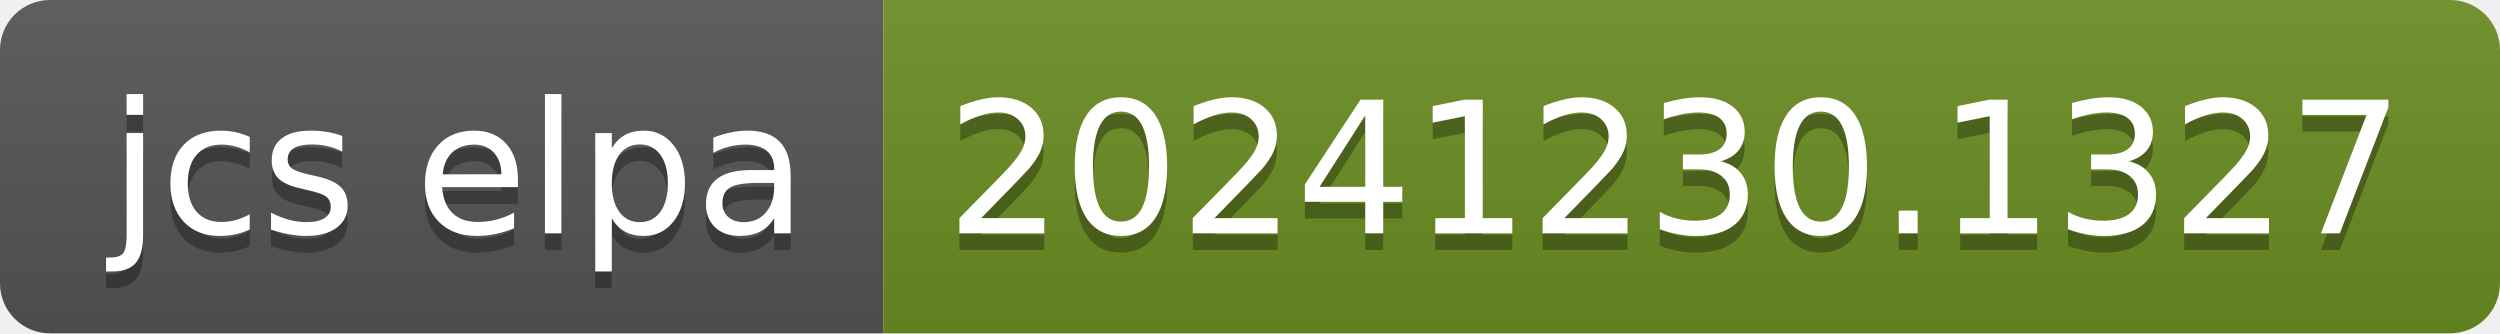
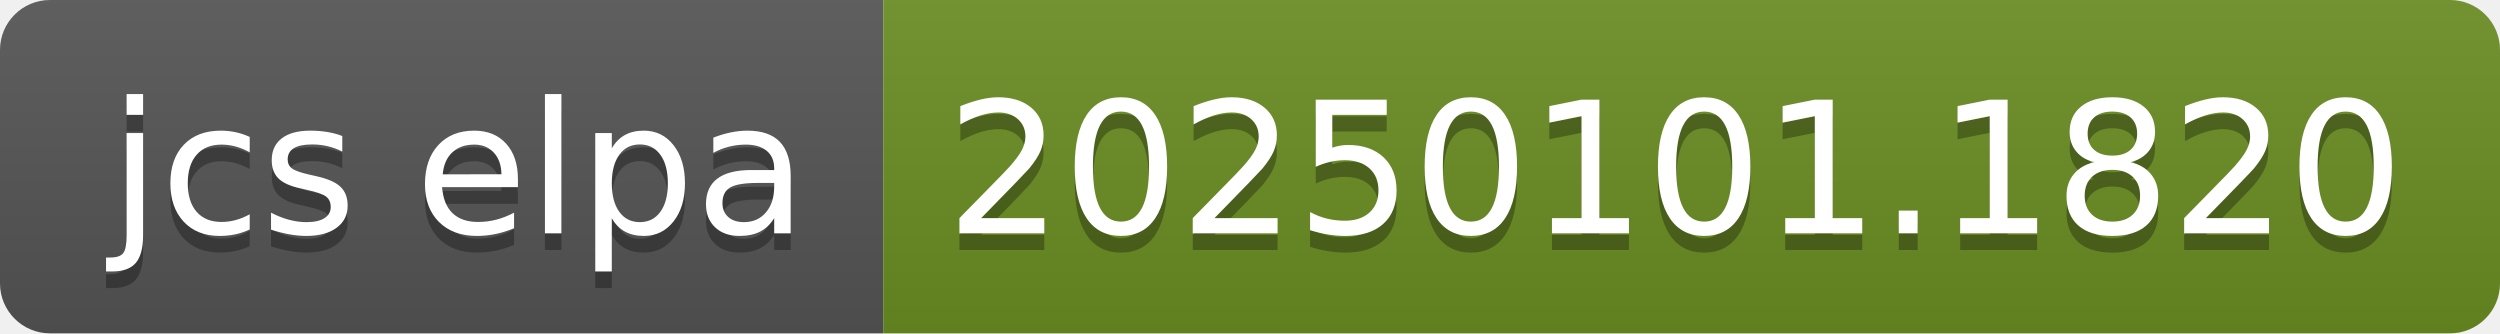
- <svg xmlns="http://www.w3.org/2000/svg" width="150" height="20" role="img" aria-label="jcs elpa: 20241230.1327">
+ <svg xmlns="http://www.w3.org/2000/svg" width="150" height="20" role="img" aria-label="jcs elpa: 20250101.1820">
  <linearGradient id="s" x2="0" y2="100%">
    <stop offset="0" stop-color="#bbb" stop-opacity=".1" />
    <stop offset="1" stop-opacity=".1" />
  </linearGradient>
  <clipPath id="r">
    <rect width="150" height="20" rx="3" fill="#fff" />
  </clipPath>
  <g clip-path="url(#r)">
    <rect width="53" height="20" fill="#555" />
    <rect x="53" width="97" height="20" fill="#6b8e23" />
    <rect width="150" height="20" fill="url(#s)" />
  </g>
  <g fill="#fff" text-anchor="middle" font-family="Verdana,Geneva,DejaVu Sans,sans-serif" text-rendering="geometricPrecision" font-size="110">
    <text aria-hidden="true" x="275" y="150" fill="#010101" fill-opacity=".3" transform="scale(.1)" textLength="430">jcs elpa</text>
    <text x="275" y="140" transform="scale(.1)" fill="#fff" textLength="430">jcs elpa</text>
-     <text aria-hidden="true" x="1005" y="150" fill="#010101" fill-opacity=".3" transform="scale(.1)" textLength="870">20241230.1327</text>
-     <text x="1005" y="140" transform="scale(.1)" fill="#fff" textLength="870">20241230.1327</text>
+     <text aria-hidden="true" x="1005" y="150" fill="#010101" fill-opacity=".3" transform="scale(.1)" textLength="870">20250101.1820</text>
+     <text x="1005" y="140" transform="scale(.1)" fill="#fff" textLength="870">20250101.1820</text>
  </g>
</svg>
